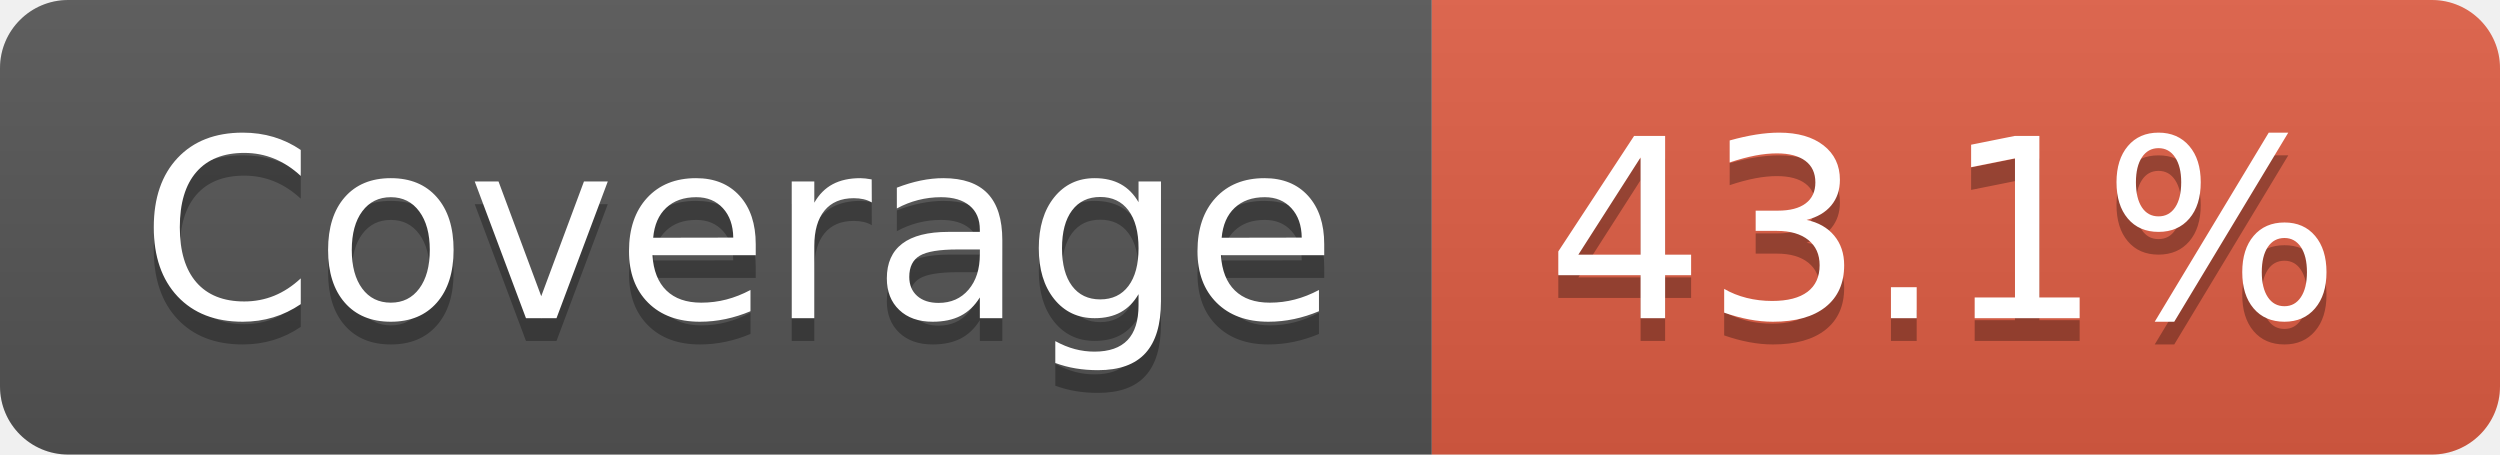
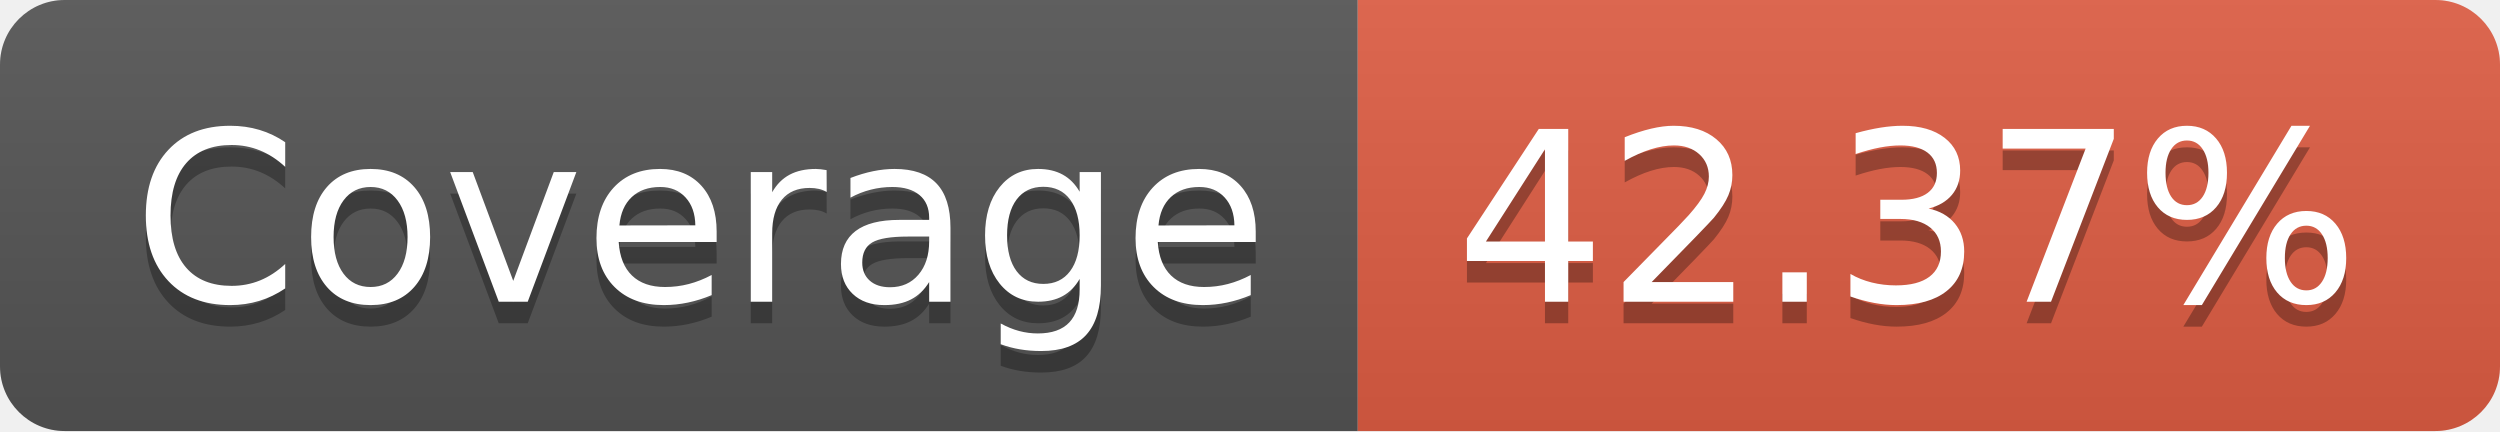
- <svg xmlns="http://www.w3.org/2000/svg" width="110" height="20" role="img" aria-label="Coverage: 43.1%">
+ <svg xmlns="http://www.w3.org/2000/svg" width="116" height="20" role="img" aria-label="Coverage: 42.37%">
  <linearGradient id="s" x2="0" y2="100%">
    <stop offset="0" stop-color="#bbb" stop-opacity=".1" />
    <stop offset="1" stop-opacity=".1" />
  </linearGradient>
  <clipPath id="r">
-     <rect width="110" height="20" rx="3" fill="#fff" />
+     <rect width="116" height="20" rx="3" fill="#fff" />
  </clipPath>
  <g clip-path="url(#r)">
    <rect width="63" height="20" fill="#555" />
-     <rect x="63" width="47" height="20" fill="#e05d44" />
-     <rect width="110" height="20" fill="url(#s)" />
+     <rect x="63" width="53" height="20" fill="#e05d44" />
+     <rect width="116" height="20" fill="url(#s)" />
  </g>
  <g fill="#fff" text-anchor="middle" font-family="Verdana,Geneva,DejaVu Sans,sans-serif" text-rendering="geometricPrecision" font-size="110">
    <text aria-hidden="true" x="325" y="150" fill="#010101" fill-opacity=".3" transform="scale(.1)" textLength="530">Coverage</text>
    <text x="325" y="140" transform="scale(.1)" fill="#fff" textLength="530">Coverage</text>
-     <text aria-hidden="true" x="855" y="150" fill="#010101" fill-opacity=".3" transform="scale(.1)" textLength="370">43.1%</text>
-     <text x="855" y="140" transform="scale(.1)" fill="#fff" textLength="370">43.1%</text>
+     <text aria-hidden="true" x="885" y="150" fill="#010101" fill-opacity=".3" transform="scale(.1)" textLength="430">42.37%</text>
+     <text x="885" y="140" transform="scale(.1)" fill="#fff" textLength="430">42.37%</text>
  </g>
</svg>
